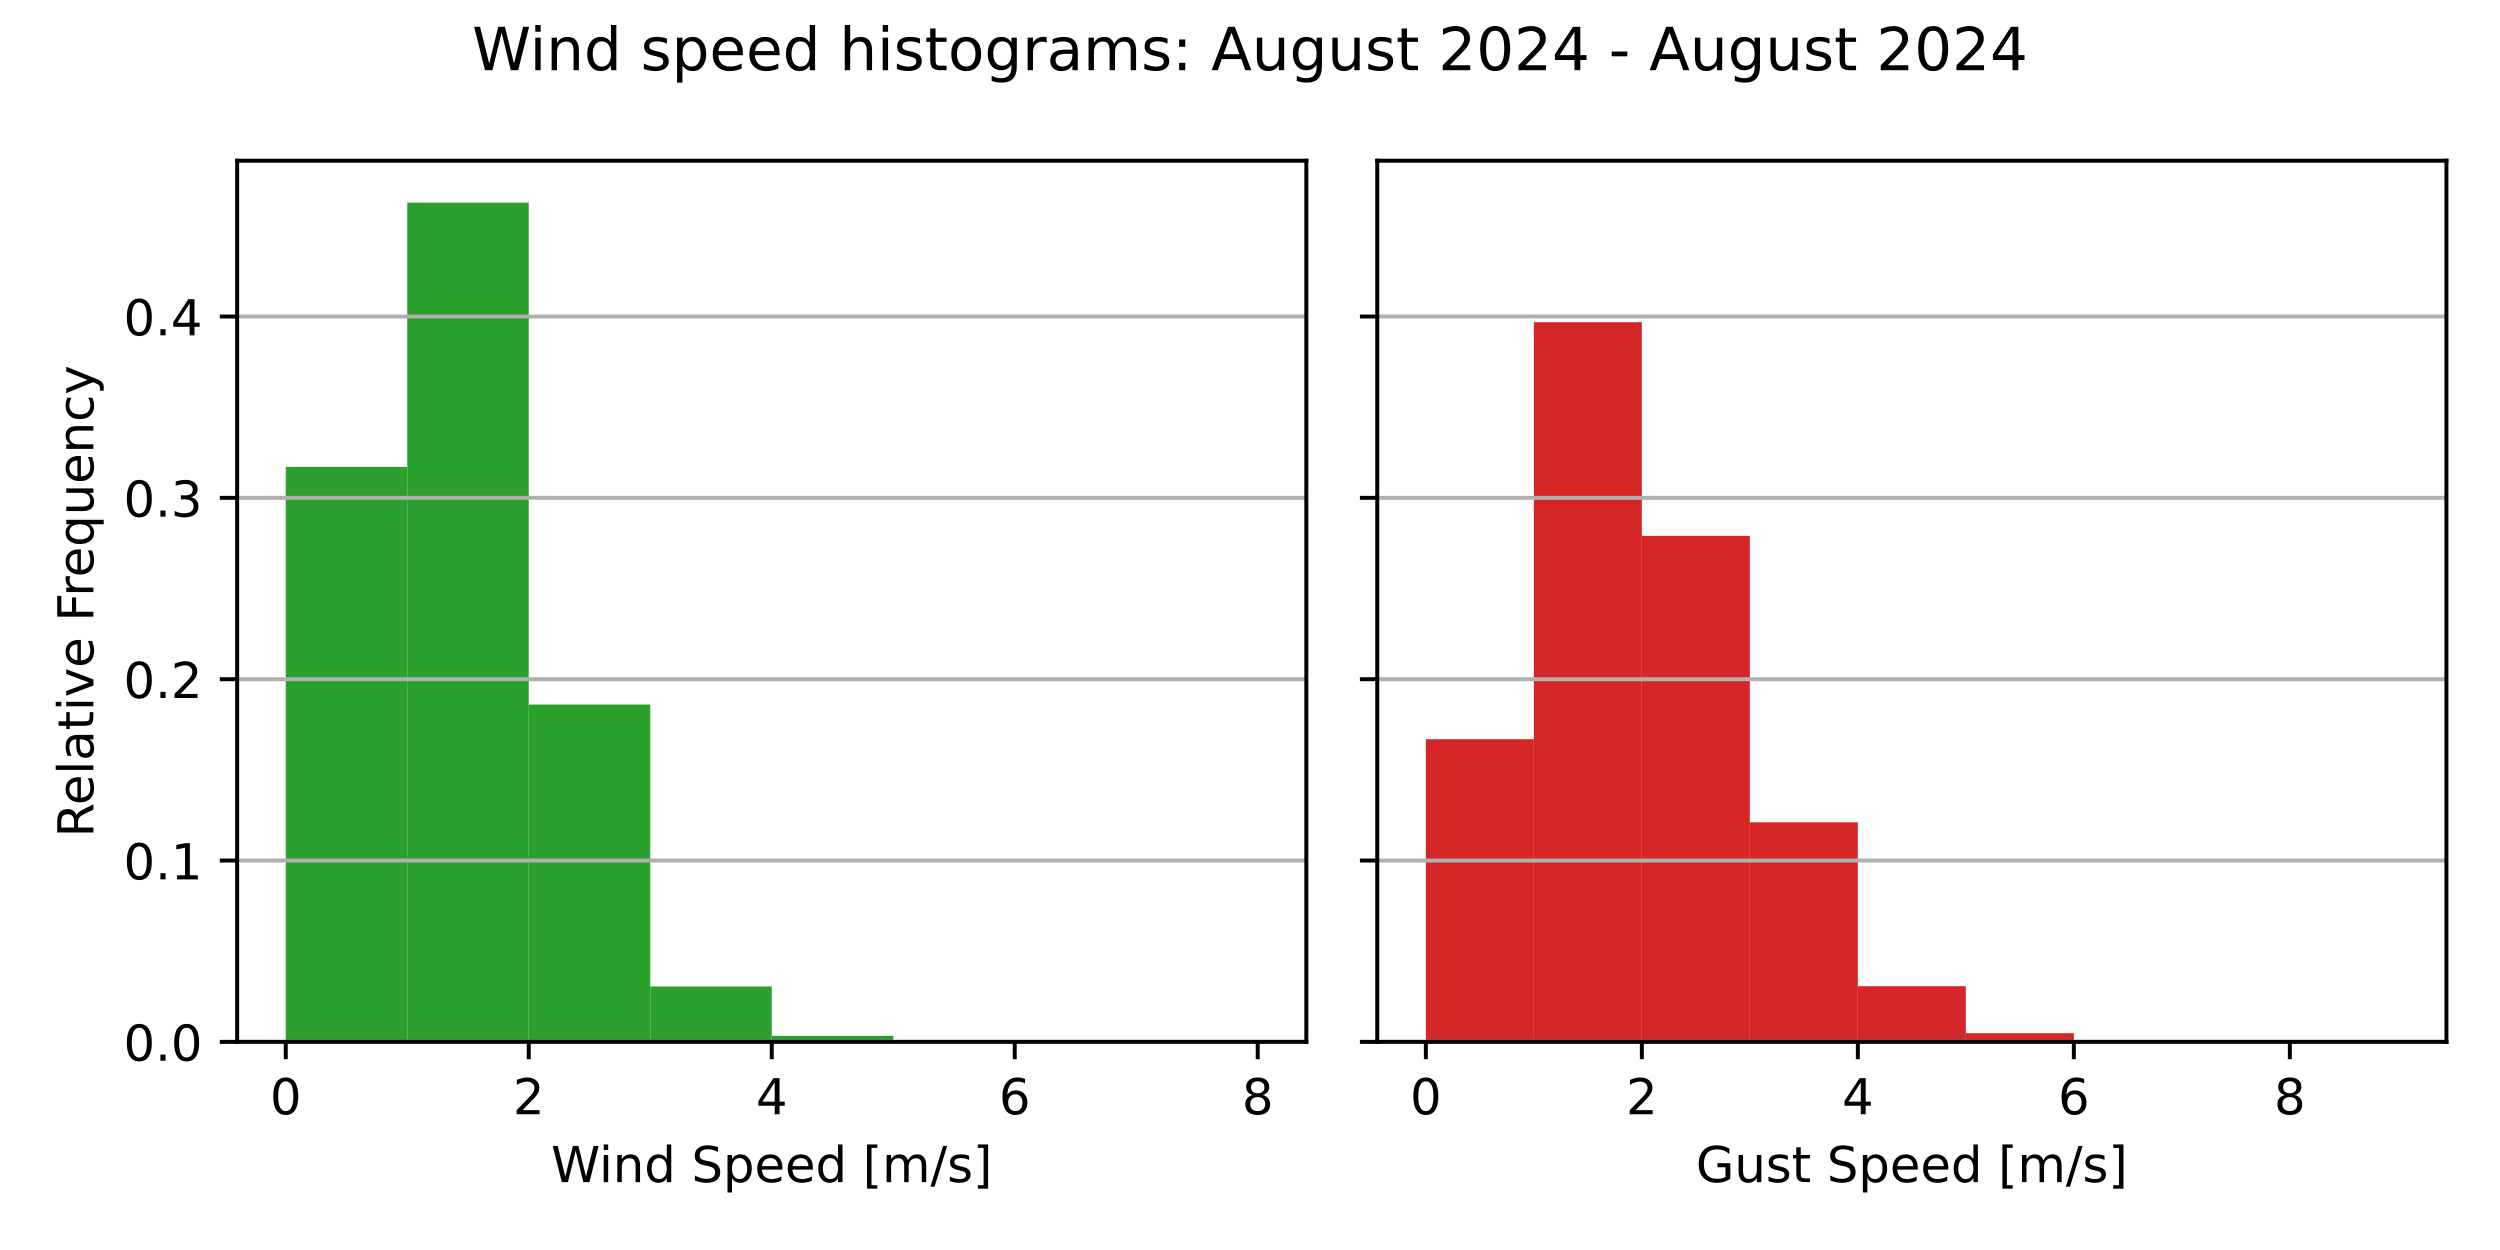
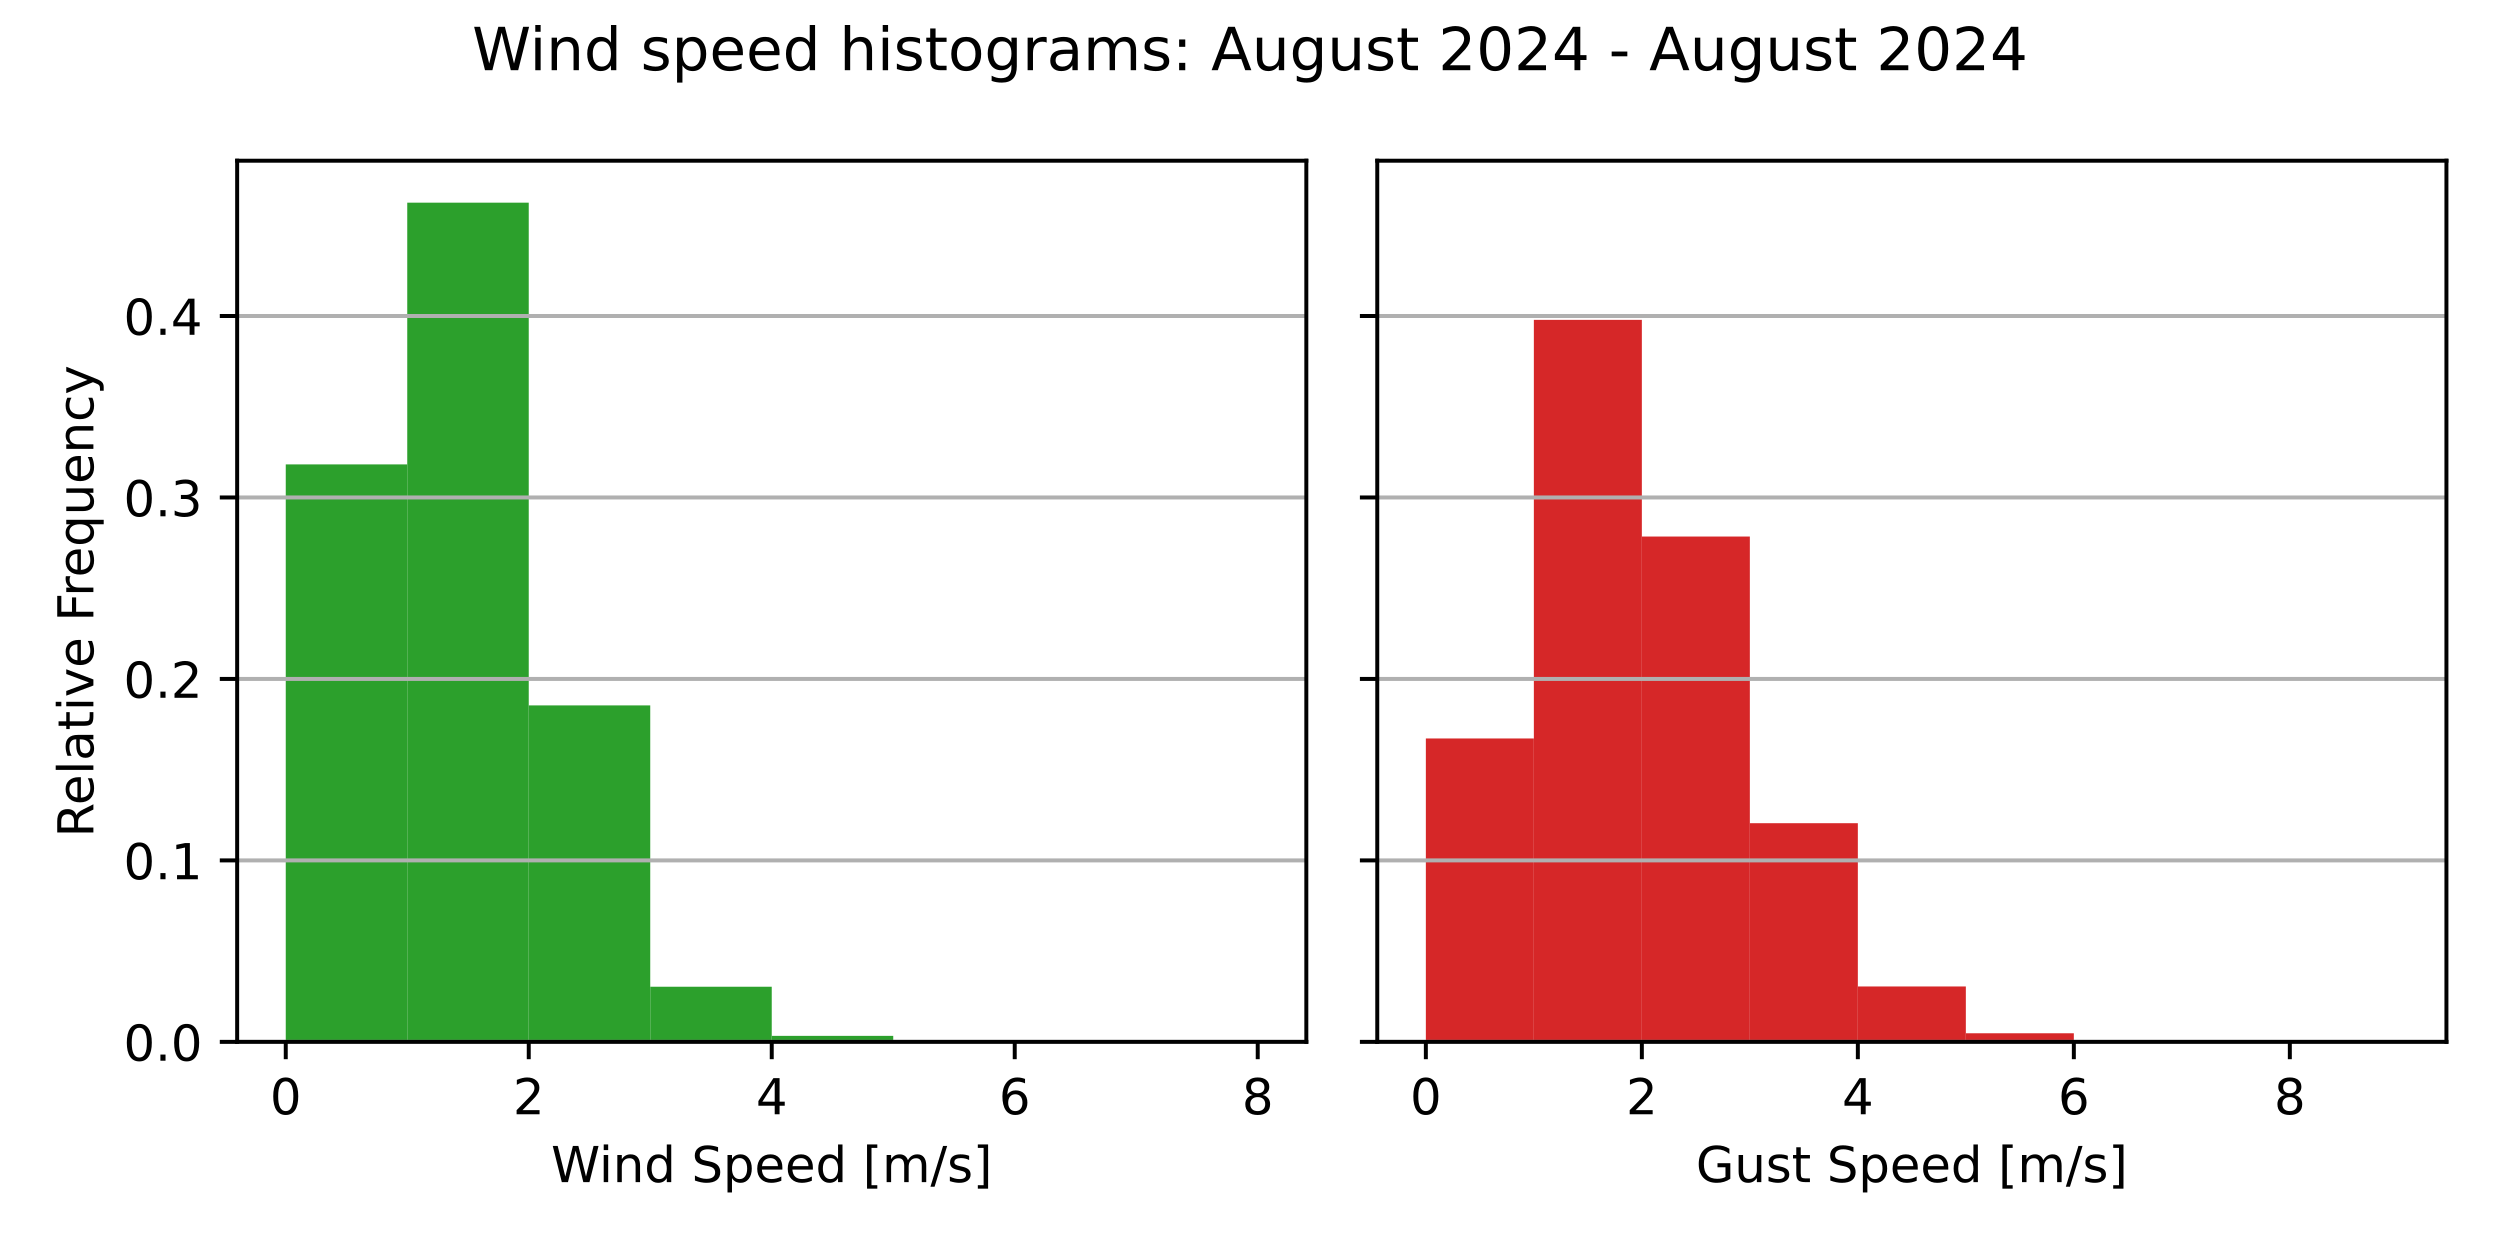
<svg xmlns="http://www.w3.org/2000/svg" xmlns:xlink="http://www.w3.org/1999/xlink" width="504pt" height="252pt" viewBox="0 0 504 252" version="1.1">
  <defs>
    <style type="text/css">*{stroke-linejoin: round; stroke-linecap: butt}</style>
  </defs>
  <g id="figure_1">
    <g id="patch_1">
      <path d="M 0 252  L 504 252  L 504 0  L 0 0  z " style="fill: #ffffff" />
    </g>
    <g id="axes_1">
      <g id="patch_2">
        <path d="M 47.81 210.04  L 263.355 210.04  L 263.355 32.4  L 47.81 32.4  z " style="fill: #ffffff" />
      </g>
      <g id="patch_3">
-         <path d="M 57.608 210.04  L 82.101 210.04  L 82.101 94.127  L 57.608 94.127  z " clip-path="url(#p2eb55f5aa9)" style="fill: #2ca02c" />
+         <path d="M 57.608 210.04  L 82.101 210.04  L 82.101 93.628  L 57.608 93.628  z " clip-path="url(#pf13620ec5a)" style="fill: #2ca02c" />
      </g>
      <g id="patch_4">
-         <path d="M 82.101 210.04  L 106.595 210.04  L 106.595 40.859  L 82.101 40.859  z " clip-path="url(#p2eb55f5aa9)" style="fill: #2ca02c" />
+         <path d="M 82.101 210.04  L 106.595 210.04  L 106.595 40.859  L 82.101 40.859  z " clip-path="url(#pf13620ec5a)" style="fill: #2ca02c" />
      </g>
      <g id="patch_5">
-         <path d="M 106.595 210.04  L 131.089 210.04  L 131.089 142.03  L 106.595 142.03  z " clip-path="url(#p2eb55f5aa9)" style="fill: #2ca02c" />
+         <path d="M 106.595 210.04  L 131.089 210.04  L 131.089 142.205  L 106.595 142.205  z " clip-path="url(#pf13620ec5a)" style="fill: #2ca02c" />
      </g>
      <g id="patch_6">
-         <path d="M 131.089 210.04  L 155.583 210.04  L 155.583 198.874  L 131.089 198.874  z " clip-path="url(#p2eb55f5aa9)" style="fill: #2ca02c" />
+         <path d="M 131.089 210.04  L 155.583 210.04  L 155.583 198.929  L 131.089 198.929  z " clip-path="url(#pf13620ec5a)" style="fill: #2ca02c" />
      </g>
      <g id="patch_7">
-         <path d="M 155.583 210.04  L 180.076 210.04  L 180.076 208.828  L 155.583 208.828  z " clip-path="url(#p2eb55f5aa9)" style="fill: #2ca02c" />
+         <path d="M 155.583 210.04  L 180.076 210.04  L 180.076 208.834  L 155.583 208.834  z " clip-path="url(#pf13620ec5a)" style="fill: #2ca02c" />
      </g>
      <g id="patch_8">
-         <path d="M 180.076 210.04  L 204.57 210.04  L 204.57 209.961  L 180.076 209.961  z " clip-path="url(#p2eb55f5aa9)" style="fill: #2ca02c" />
+         <path d="M 180.076 210.04  L 204.57 210.04  L 204.57 209.961  L 180.076 209.961  z " clip-path="url(#pf13620ec5a)" style="fill: #2ca02c" />
      </g>
      <g id="patch_9">
-         <path d="M 204.57 210.04  L 229.064 210.04  L 229.064 210.04  L 204.57 210.04  z " clip-path="url(#p2eb55f5aa9)" style="fill: #2ca02c" />
+         <path d="M 204.57 210.04  L 229.064 210.04  L 229.064 210.04  L 204.57 210.04  z " clip-path="url(#pf13620ec5a)" style="fill: #2ca02c" />
      </g>
      <g id="patch_10">
-         <path d="M 229.064 210.04  L 253.558 210.04  L 253.558 210.02  L 229.064 210.02  z " clip-path="url(#p2eb55f5aa9)" style="fill: #2ca02c" />
+         <path d="M 229.064 210.04  L 253.558 210.04  L 253.558 210.02  L 229.064 210.02  z " clip-path="url(#pf13620ec5a)" style="fill: #2ca02c" />
      </g>
      <g id="matplotlib.axis_1">
        <g id="xtick_1">
          <g id="line2d_1">
            <defs>
-               <path id="m12ddc3271b" d="M 0 0  L 0 3.5  " style="stroke: #000000; stroke-width: 0.8" />
+               <path id="mced2b1d6a1" d="M 0 0  L 0 3.5  " style="stroke: #000000; stroke-width: 0.8" />
            </defs>
            <g>
-               <use xlink:href="#m12ddc3271b" x="57.608" y="210.04" style="stroke: #000000; stroke-width: 0.8" />
+               <use xlink:href="#mced2b1d6a1" x="57.608" y="210.04" style="stroke: #000000; stroke-width: 0.8" />
            </g>
          </g>
          <g id="text_1">
            <g transform="translate(54.42625 224.6384) scale(0.1 -0.1)">
              <defs>
                <path id="DejaVuSans-30" d="M 2034 4250  Q 1547 4250 1301 3770  Q 1056 3291 1056 2328  Q 1056 1369 1301 889  Q 1547 409 2034 409  Q 2525 409 2770 889  Q 3016 1369 3016 2328  Q 3016 3291 2770 3770  Q 2525 4250 2034 4250  z M 2034 4750  Q 2819 4750 3233 4129  Q 3647 3509 3647 2328  Q 3647 1150 3233 529  Q 2819 -91 2034 -91  Q 1250 -91 836 529  Q 422 1150 422 2328  Q 422 3509 836 4129  Q 1250 4750 2034 4750  z " transform="scale(0.015625)" />
              </defs>
              <use xlink:href="#DejaVuSans-30" />
            </g>
          </g>
        </g>
        <g id="xtick_2">
          <g id="line2d_2">
            <g>
-               <use xlink:href="#m12ddc3271b" x="106.595" y="210.04" style="stroke: #000000; stroke-width: 0.8" />
+               <use xlink:href="#mced2b1d6a1" x="106.595" y="210.04" style="stroke: #000000; stroke-width: 0.8" />
            </g>
          </g>
          <g id="text_2">
            <g transform="translate(103.4137 224.6384) scale(0.1 -0.1)">
              <defs>
                <path id="DejaVuSans-32" d="M 1228 531  L 3431 531  L 3431 0  L 469 0  L 469 531  Q 828 903 1448 1529  Q 2069 2156 2228 2338  Q 2531 2678 2651 2914  Q 2772 3150 2772 3378  Q 2772 3750 2511 3984  Q 2250 4219 1831 4219  Q 1534 4219 1204 4116  Q 875 4013 500 3803  L 500 4441  Q 881 4594 1212 4672  Q 1544 4750 1819 4750  Q 2544 4750 2975 4387  Q 3406 4025 3406 3419  Q 3406 3131 3298 2873  Q 3191 2616 2906 2266  Q 2828 2175 2409 1742  Q 1991 1309 1228 531  z " transform="scale(0.015625)" />
              </defs>
              <use xlink:href="#DejaVuSans-32" />
            </g>
          </g>
        </g>
        <g id="xtick_3">
          <g id="line2d_3">
            <g>
-               <use xlink:href="#m12ddc3271b" x="155.583" y="210.04" style="stroke: #000000; stroke-width: 0.8" />
+               <use xlink:href="#mced2b1d6a1" x="155.583" y="210.04" style="stroke: #000000; stroke-width: 0.8" />
            </g>
          </g>
          <g id="text_3">
            <g transform="translate(152.4013 224.6384) scale(0.1 -0.1)">
              <defs>
                <path id="DejaVuSans-34" d="M 2419 4116  L 825 1625  L 2419 1625  L 2419 4116  z M 2253 4666  L 3047 4666  L 3047 1625  L 3713 1625  L 3713 1100  L 3047 1100  L 3047 0  L 2419 0  L 2419 1100  L 313 1100  L 313 1709  L 2253 4666  z " transform="scale(0.015625)" />
              </defs>
              <use xlink:href="#DejaVuSans-34" />
            </g>
          </g>
        </g>
        <g id="xtick_4">
          <g id="line2d_4">
            <g>
-               <use xlink:href="#m12ddc3271b" x="204.57" y="210.04" style="stroke: #000000; stroke-width: 0.8" />
+               <use xlink:href="#mced2b1d6a1" x="204.57" y="210.04" style="stroke: #000000; stroke-width: 0.8" />
            </g>
          </g>
          <g id="text_4">
            <g transform="translate(201.3887 224.6384) scale(0.1 -0.1)">
              <defs>
                <path id="DejaVuSans-36" d="M 2113 2584  Q 1688 2584 1439 2293  Q 1191 2003 1191 1497  Q 1191 994 1439 701  Q 1688 409 2113 409  Q 2538 409 2786 701  Q 3034 994 3034 1497  Q 3034 2003 2786 2293  Q 2538 2584 2113 2584  z M 3366 4563  L 3366 3988  Q 3128 4100 2886 4159  Q 2644 4219 2406 4219  Q 1781 4219 1451 3797  Q 1122 3375 1075 2522  Q 1259 2794 1537 2939  Q 1816 3084 2150 3084  Q 2853 3084 3261 2657  Q 3669 2231 3669 1497  Q 3669 778 3244 343  Q 2819 -91 2113 -91  Q 1303 -91 875 529  Q 447 1150 447 2328  Q 447 3434 972 4092  Q 1497 4750 2381 4750  Q 2619 4750 2861 4703  Q 3103 4656 3366 4563  z " transform="scale(0.015625)" />
              </defs>
              <use xlink:href="#DejaVuSans-36" />
            </g>
          </g>
        </g>
        <g id="xtick_5">
          <g id="line2d_5">
            <g>
-               <use xlink:href="#m12ddc3271b" x="253.558" y="210.04" style="stroke: #000000; stroke-width: 0.8" />
+               <use xlink:href="#mced2b1d6a1" x="253.558" y="210.04" style="stroke: #000000; stroke-width: 0.8" />
            </g>
          </g>
          <g id="text_5">
            <g transform="translate(250.3762 224.6384) scale(0.1 -0.1)">
              <defs>
                <path id="DejaVuSans-38" d="M 2034 2216  Q 1584 2216 1326 1975  Q 1069 1734 1069 1313  Q 1069 891 1326 650  Q 1584 409 2034 409  Q 2484 409 2743 651  Q 3003 894 3003 1313  Q 3003 1734 2745 1975  Q 2488 2216 2034 2216  z M 1403 2484  Q 997 2584 770 2862  Q 544 3141 544 3541  Q 544 4100 942 4425  Q 1341 4750 2034 4750  Q 2731 4750 3128 4425  Q 3525 4100 3525 3541  Q 3525 3141 3298 2862  Q 3072 2584 2669 2484  Q 3125 2378 3379 2068  Q 3634 1759 3634 1313  Q 3634 634 3220 271  Q 2806 -91 2034 -91  Q 1263 -91 848 271  Q 434 634 434 1313  Q 434 1759 690 2068  Q 947 2378 1403 2484  z M 1172 3481  Q 1172 3119 1398 2916  Q 1625 2713 2034 2713  Q 2441 2713 2670 2916  Q 2900 3119 2900 3481  Q 2900 3844 2670 4047  Q 2441 4250 2034 4250  Q 1625 4250 1398 4047  Q 1172 3844 1172 3481  z " transform="scale(0.015625)" />
              </defs>
              <use xlink:href="#DejaVuSans-38" />
            </g>
          </g>
        </g>
        <g id="text_6">
          <g transform="translate(111.1044 238.3166) scale(0.1 -0.1)">
            <defs>
              <path id="DejaVuSans-57" d="M 213 4666  L 850 4666  L 1831 722  L 2809 4666  L 3519 4666  L 4500 722  L 5478 4666  L 6119 4666  L 4947 0  L 4153 0  L 3169 4050  L 2175 0  L 1381 0  L 213 4666  z " transform="scale(0.015625)" />
              <path id="DejaVuSans-69" d="M 603 3500  L 1178 3500  L 1178 0  L 603 0  L 603 3500  z M 603 4863  L 1178 4863  L 1178 4134  L 603 4134  L 603 4863  z " transform="scale(0.015625)" />
              <path id="DejaVuSans-6e" d="M 3513 2113  L 3513 0  L 2938 0  L 2938 2094  Q 2938 2591 2744 2837  Q 2550 3084 2163 3084  Q 1697 3084 1428 2787  Q 1159 2491 1159 1978  L 1159 0  L 581 0  L 581 3500  L 1159 3500  L 1159 2956  Q 1366 3272 1645 3428  Q 1925 3584 2291 3584  Q 2894 3584 3203 3211  Q 3513 2838 3513 2113  z " transform="scale(0.015625)" />
              <path id="DejaVuSans-64" d="M 2906 2969  L 2906 4863  L 3481 4863  L 3481 0  L 2906 0  L 2906 525  Q 2725 213 2448 61  Q 2172 -91 1784 -91  Q 1150 -91 751 415  Q 353 922 353 1747  Q 353 2572 751 3078  Q 1150 3584 1784 3584  Q 2172 3584 2448 3432  Q 2725 3281 2906 2969  z M 947 1747  Q 947 1113 1208 752  Q 1469 391 1925 391  Q 2381 391 2643 752  Q 2906 1113 2906 1747  Q 2906 2381 2643 2742  Q 2381 3103 1925 3103  Q 1469 3103 1208 2742  Q 947 2381 947 1747  z " transform="scale(0.015625)" />
              <path id="DejaVuSans-20" transform="scale(0.015625)" />
              <path id="DejaVuSans-53" d="M 3425 4513  L 3425 3897  Q 3066 4069 2747 4153  Q 2428 4238 2131 4238  Q 1616 4238 1336 4038  Q 1056 3838 1056 3469  Q 1056 3159 1242 3001  Q 1428 2844 1947 2747  L 2328 2669  Q 3034 2534 3370 2195  Q 3706 1856 3706 1288  Q 3706 609 3251 259  Q 2797 -91 1919 -91  Q 1588 -91 1214 -16  Q 841 59 441 206  L 441 856  Q 825 641 1194 531  Q 1563 422 1919 422  Q 2459 422 2753 634  Q 3047 847 3047 1241  Q 3047 1584 2836 1778  Q 2625 1972 2144 2069  L 1759 2144  Q 1053 2284 737 2584  Q 422 2884 422 3419  Q 422 4038 858 4394  Q 1294 4750 2059 4750  Q 2388 4750 2728 4690  Q 3069 4631 3425 4513  z " transform="scale(0.015625)" />
              <path id="DejaVuSans-70" d="M 1159 525  L 1159 -1331  L 581 -1331  L 581 3500  L 1159 3500  L 1159 2969  Q 1341 3281 1617 3432  Q 1894 3584 2278 3584  Q 2916 3584 3314 3078  Q 3713 2572 3713 1747  Q 3713 922 3314 415  Q 2916 -91 2278 -91  Q 1894 -91 1617 61  Q 1341 213 1159 525  z M 3116 1747  Q 3116 2381 2855 2742  Q 2594 3103 2138 3103  Q 1681 3103 1420 2742  Q 1159 2381 1159 1747  Q 1159 1113 1420 752  Q 1681 391 2138 391  Q 2594 391 2855 752  Q 3116 1113 3116 1747  z " transform="scale(0.015625)" />
              <path id="DejaVuSans-65" d="M 3597 1894  L 3597 1613  L 953 1613  Q 991 1019 1311 708  Q 1631 397 2203 397  Q 2534 397 2845 478  Q 3156 559 3463 722  L 3463 178  Q 3153 47 2828 -22  Q 2503 -91 2169 -91  Q 1331 -91 842 396  Q 353 884 353 1716  Q 353 2575 817 3079  Q 1281 3584 2069 3584  Q 2775 3584 3186 3129  Q 3597 2675 3597 1894  z M 3022 2063  Q 3016 2534 2758 2815  Q 2500 3097 2075 3097  Q 1594 3097 1305 2825  Q 1016 2553 972 2059  L 3022 2063  z " transform="scale(0.015625)" />
              <path id="DejaVuSans-5b" d="M 550 4863  L 1875 4863  L 1875 4416  L 1125 4416  L 1125 -397  L 1875 -397  L 1875 -844  L 550 -844  L 550 4863  z " transform="scale(0.015625)" />
              <path id="DejaVuSans-6d" d="M 3328 2828  Q 3544 3216 3844 3400  Q 4144 3584 4550 3584  Q 5097 3584 5394 3201  Q 5691 2819 5691 2113  L 5691 0  L 5113 0  L 5113 2094  Q 5113 2597 4934 2840  Q 4756 3084 4391 3084  Q 3944 3084 3684 2787  Q 3425 2491 3425 1978  L 3425 0  L 2847 0  L 2847 2094  Q 2847 2600 2669 2842  Q 2491 3084 2119 3084  Q 1678 3084 1418 2786  Q 1159 2488 1159 1978  L 1159 0  L 581 0  L 581 3500  L 1159 3500  L 1159 2956  Q 1356 3278 1631 3431  Q 1906 3584 2284 3584  Q 2666 3584 2933 3390  Q 3200 3197 3328 2828  z " transform="scale(0.015625)" />
              <path id="DejaVuSans-2f" d="M 1625 4666  L 2156 4666  L 531 -594  L 0 -594  L 1625 4666  z " transform="scale(0.015625)" />
              <path id="DejaVuSans-73" d="M 2834 3397  L 2834 2853  Q 2591 2978 2328 3040  Q 2066 3103 1784 3103  Q 1356 3103 1142 2972  Q 928 2841 928 2578  Q 928 2378 1081 2264  Q 1234 2150 1697 2047  L 1894 2003  Q 2506 1872 2764 1633  Q 3022 1394 3022 966  Q 3022 478 2636 193  Q 2250 -91 1575 -91  Q 1294 -91 989 -36  Q 684 19 347 128  L 347 722  Q 666 556 975 473  Q 1284 391 1588 391  Q 1994 391 2212 530  Q 2431 669 2431 922  Q 2431 1156 2273 1281  Q 2116 1406 1581 1522  L 1381 1569  Q 847 1681 609 1914  Q 372 2147 372 2553  Q 372 3047 722 3315  Q 1072 3584 1716 3584  Q 2034 3584 2315 3537  Q 2597 3491 2834 3397  z " transform="scale(0.015625)" />
              <path id="DejaVuSans-5d" d="M 1947 4863  L 1947 -844  L 622 -844  L 622 -397  L 1369 -397  L 1369 4416  L 622 4416  L 622 4863  L 1947 4863  z " transform="scale(0.015625)" />
            </defs>
            <use xlink:href="#DejaVuSans-57" />
            <use xlink:href="#DejaVuSans-69" x="96.627" />
            <use xlink:href="#DejaVuSans-6e" x="124.41" />
            <use xlink:href="#DejaVuSans-64" x="187.789" />
            <use xlink:href="#DejaVuSans-20" x="251.266" />
            <use xlink:href="#DejaVuSans-53" x="283.053" />
            <use xlink:href="#DejaVuSans-70" x="346.529" />
            <use xlink:href="#DejaVuSans-65" x="410.006" />
            <use xlink:href="#DejaVuSans-65" x="471.529" />
            <use xlink:href="#DejaVuSans-64" x="533.053" />
            <use xlink:href="#DejaVuSans-20" x="596.529" />
            <use xlink:href="#DejaVuSans-5b" x="628.316" />
            <use xlink:href="#DejaVuSans-6d" x="667.33" />
            <use xlink:href="#DejaVuSans-2f" x="764.742" />
            <use xlink:href="#DejaVuSans-73" x="798.434" />
            <use xlink:href="#DejaVuSans-5d" x="850.533" />
          </g>
        </g>
      </g>
      <g id="matplotlib.axis_2">
        <g id="ytick_1">
          <g id="line2d_6">
-             <path d="M 47.81 210.04  L 263.355 210.04  " clip-path="url(#p2eb55f5aa9)" style="fill: none; stroke: #b0b0b0; stroke-width: 0.8; stroke-linecap: square" />
+             <path d="M 47.81 210.04  L 263.355 210.04  " clip-path="url(#pf13620ec5a)" style="fill: none; stroke: #b0b0b0; stroke-width: 0.8; stroke-linecap: square" />
          </g>
          <g id="line2d_7">
            <defs>
-               <path id="m1f20af9c84" d="M 0 0  L -3.5 0  " style="stroke: #000000; stroke-width: 0.8" />
+               <path id="mf7ec476956" d="M 0 0  L -3.5 0  " style="stroke: #000000; stroke-width: 0.8" />
            </defs>
            <g>
-               <use xlink:href="#m1f20af9c84" x="47.81" y="210.04" style="stroke: #000000; stroke-width: 0.8" />
+               <use xlink:href="#mf7ec476956" x="47.81" y="210.04" style="stroke: #000000; stroke-width: 0.8" />
            </g>
          </g>
          <g id="text_7">
            <g transform="translate(24.90687 213.8392) scale(0.1 -0.1)">
              <defs>
                <path id="DejaVuSans-2e" d="M 684 794  L 1344 794  L 1344 0  L 684 0  L 684 794  z " transform="scale(0.015625)" />
              </defs>
              <use xlink:href="#DejaVuSans-30" />
              <use xlink:href="#DejaVuSans-2e" x="63.623" />
              <use xlink:href="#DejaVuSans-30" x="95.41" />
            </g>
          </g>
        </g>
        <g id="ytick_2">
          <g id="line2d_8">
-             <path d="M 47.81 173.482  L 263.355 173.482  " clip-path="url(#p2eb55f5aa9)" style="fill: none; stroke: #b0b0b0; stroke-width: 0.8; stroke-linecap: square" />
+             <path d="M 47.81 173.456  L 263.355 173.456  " clip-path="url(#pf13620ec5a)" style="fill: none; stroke: #b0b0b0; stroke-width: 0.8; stroke-linecap: square" />
          </g>
          <g id="line2d_9">
            <g>
-               <use xlink:href="#m1f20af9c84" x="47.81" y="173.482" style="stroke: #000000; stroke-width: 0.8" />
+               <use xlink:href="#mf7ec476956" x="47.81" y="173.456" style="stroke: #000000; stroke-width: 0.8" />
            </g>
          </g>
          <g id="text_8">
-             <g transform="translate(24.90687 177.281) scale(0.1 -0.1)">
+             <g transform="translate(24.90687 177.2549) scale(0.1 -0.1)">
              <defs>
                <path id="DejaVuSans-31" d="M 794 531  L 1825 531  L 1825 4091  L 703 3866  L 703 4441  L 1819 4666  L 2450 4666  L 2450 531  L 3481 531  L 3481 0  L 794 0  L 794 531  z " transform="scale(0.015625)" />
              </defs>
              <use xlink:href="#DejaVuSans-30" />
              <use xlink:href="#DejaVuSans-2e" x="63.623" />
              <use xlink:href="#DejaVuSans-31" x="95.41" />
            </g>
          </g>
        </g>
        <g id="ytick_3">
          <g id="line2d_10">
-             <path d="M 47.81 136.924  L 263.355 136.924  " clip-path="url(#p2eb55f5aa9)" style="fill: none; stroke: #b0b0b0; stroke-width: 0.8; stroke-linecap: square" />
+             <path d="M 47.81 136.871  L 263.355 136.871  " clip-path="url(#pf13620ec5a)" style="fill: none; stroke: #b0b0b0; stroke-width: 0.8; stroke-linecap: square" />
          </g>
          <g id="line2d_11">
            <g>
-               <use xlink:href="#m1f20af9c84" x="47.81" y="136.924" style="stroke: #000000; stroke-width: 0.8" />
+               <use xlink:href="#mf7ec476956" x="47.81" y="136.871" style="stroke: #000000; stroke-width: 0.8" />
            </g>
          </g>
          <g id="text_9">
-             <g transform="translate(24.90687 140.7228) scale(0.1 -0.1)">
+             <g transform="translate(24.90687 140.6705) scale(0.1 -0.1)">
              <use xlink:href="#DejaVuSans-30" />
              <use xlink:href="#DejaVuSans-2e" x="63.623" />
              <use xlink:href="#DejaVuSans-32" x="95.41" />
            </g>
          </g>
        </g>
        <g id="ytick_4">
          <g id="line2d_12">
-             <path d="M 47.81 100.365  L 263.355 100.365  " clip-path="url(#p2eb55f5aa9)" style="fill: none; stroke: #b0b0b0; stroke-width: 0.8; stroke-linecap: square" />
+             <path d="M 47.81 100.287  L 263.355 100.287  " clip-path="url(#pf13620ec5a)" style="fill: none; stroke: #b0b0b0; stroke-width: 0.8; stroke-linecap: square" />
          </g>
          <g id="line2d_13">
            <g>
-               <use xlink:href="#m1f20af9c84" x="47.81" y="100.365" style="stroke: #000000; stroke-width: 0.8" />
+               <use xlink:href="#mf7ec476956" x="47.81" y="100.287" style="stroke: #000000; stroke-width: 0.8" />
            </g>
          </g>
          <g id="text_10">
-             <g transform="translate(24.90687 104.1647) scale(0.1 -0.1)">
+             <g transform="translate(24.90687 104.0861) scale(0.1 -0.1)">
              <defs>
                <path id="DejaVuSans-33" d="M 2597 2516  Q 3050 2419 3304 2112  Q 3559 1806 3559 1356  Q 3559 666 3084 287  Q 2609 -91 1734 -91  Q 1441 -91 1130 -33  Q 819 25 488 141  L 488 750  Q 750 597 1062 519  Q 1375 441 1716 441  Q 2309 441 2620 675  Q 2931 909 2931 1356  Q 2931 1769 2642 2001  Q 2353 2234 1838 2234  L 1294 2234  L 1294 2753  L 1863 2753  Q 2328 2753 2575 2939  Q 2822 3125 2822 3475  Q 2822 3834 2567 4026  Q 2313 4219 1838 4219  Q 1578 4219 1281 4162  Q 984 4106 628 3988  L 628 4550  Q 988 4650 1302 4700  Q 1616 4750 1894 4750  Q 2613 4750 3031 4423  Q 3450 4097 3450 3541  Q 3450 3153 3228 2886  Q 3006 2619 2597 2516  z " transform="scale(0.015625)" />
              </defs>
              <use xlink:href="#DejaVuSans-30" />
              <use xlink:href="#DejaVuSans-2e" x="63.623" />
              <use xlink:href="#DejaVuSans-33" x="95.41" />
            </g>
          </g>
        </g>
        <g id="ytick_5">
          <g id="line2d_14">
-             <path d="M 47.81 63.807  L 263.355 63.807  " clip-path="url(#p2eb55f5aa9)" style="fill: none; stroke: #b0b0b0; stroke-width: 0.8; stroke-linecap: square" />
+             <path d="M 47.81 63.703  L 263.355 63.703  " clip-path="url(#pf13620ec5a)" style="fill: none; stroke: #b0b0b0; stroke-width: 0.8; stroke-linecap: square" />
          </g>
          <g id="line2d_15">
            <g>
-               <use xlink:href="#m1f20af9c84" x="47.81" y="63.807" style="stroke: #000000; stroke-width: 0.8" />
+               <use xlink:href="#mf7ec476956" x="47.81" y="63.703" style="stroke: #000000; stroke-width: 0.8" />
            </g>
          </g>
          <g id="text_11">
-             <g transform="translate(24.90687 67.60648) scale(0.1 -0.1)">
+             <g transform="translate(24.90687 67.50175) scale(0.1 -0.1)">
              <use xlink:href="#DejaVuSans-30" />
              <use xlink:href="#DejaVuSans-2e" x="63.623" />
              <use xlink:href="#DejaVuSans-34" x="95.41" />
            </g>
          </g>
        </g>
        <g id="text_12">
          <g transform="translate(18.82719 168.8028) rotate(-90) scale(0.1 -0.1)">
            <defs>
              <path id="DejaVuSans-52" d="M 2841 2188  Q 3044 2119 3236 1894  Q 3428 1669 3622 1275  L 4263 0  L 3584 0  L 2988 1197  Q 2756 1666 2539 1819  Q 2322 1972 1947 1972  L 1259 1972  L 1259 0  L 628 0  L 628 4666  L 2053 4666  Q 2853 4666 3247 4331  Q 3641 3997 3641 3322  Q 3641 2881 3436 2590  Q 3231 2300 2841 2188  z M 1259 4147  L 1259 2491  L 2053 2491  Q 2509 2491 2742 2702  Q 2975 2913 2975 3322  Q 2975 3731 2742 3939  Q 2509 4147 2053 4147  L 1259 4147  z " transform="scale(0.015625)" />
              <path id="DejaVuSans-6c" d="M 603 4863  L 1178 4863  L 1178 0  L 603 0  L 603 4863  z " transform="scale(0.015625)" />
              <path id="DejaVuSans-61" d="M 2194 1759  Q 1497 1759 1228 1600  Q 959 1441 959 1056  Q 959 750 1161 570  Q 1363 391 1709 391  Q 2188 391 2477 730  Q 2766 1069 2766 1631  L 2766 1759  L 2194 1759  z M 3341 1997  L 3341 0  L 2766 0  L 2766 531  Q 2569 213 2275 61  Q 1981 -91 1556 -91  Q 1019 -91 701 211  Q 384 513 384 1019  Q 384 1609 779 1909  Q 1175 2209 1959 2209  L 2766 2209  L 2766 2266  Q 2766 2663 2505 2880  Q 2244 3097 1772 3097  Q 1472 3097 1187 3025  Q 903 2953 641 2809  L 641 3341  Q 956 3463 1253 3523  Q 1550 3584 1831 3584  Q 2591 3584 2966 3190  Q 3341 2797 3341 1997  z " transform="scale(0.015625)" />
              <path id="DejaVuSans-74" d="M 1172 4494  L 1172 3500  L 2356 3500  L 2356 3053  L 1172 3053  L 1172 1153  Q 1172 725 1289 603  Q 1406 481 1766 481  L 2356 481  L 2356 0  L 1766 0  Q 1100 0 847 248  Q 594 497 594 1153  L 594 3053  L 172 3053  L 172 3500  L 594 3500  L 594 4494  L 1172 4494  z " transform="scale(0.015625)" />
              <path id="DejaVuSans-76" d="M 191 3500  L 800 3500  L 1894 563  L 2988 3500  L 3597 3500  L 2284 0  L 1503 0  L 191 3500  z " transform="scale(0.015625)" />
              <path id="DejaVuSans-46" d="M 628 4666  L 3309 4666  L 3309 4134  L 1259 4134  L 1259 2759  L 3109 2759  L 3109 2228  L 1259 2228  L 1259 0  L 628 0  L 628 4666  z " transform="scale(0.015625)" />
              <path id="DejaVuSans-72" d="M 2631 2963  Q 2534 3019 2420 3045  Q 2306 3072 2169 3072  Q 1681 3072 1420 2755  Q 1159 2438 1159 1844  L 1159 0  L 581 0  L 581 3500  L 1159 3500  L 1159 2956  Q 1341 3275 1631 3429  Q 1922 3584 2338 3584  Q 2397 3584 2469 3576  Q 2541 3569 2628 3553  L 2631 2963  z " transform="scale(0.015625)" />
              <path id="DejaVuSans-71" d="M 947 1747  Q 947 1113 1208 752  Q 1469 391 1925 391  Q 2381 391 2643 752  Q 2906 1113 2906 1747  Q 2906 2381 2643 2742  Q 2381 3103 1925 3103  Q 1469 3103 1208 2742  Q 947 2381 947 1747  z M 2906 525  Q 2725 213 2448 61  Q 2172 -91 1784 -91  Q 1150 -91 751 415  Q 353 922 353 1747  Q 353 2572 751 3078  Q 1150 3584 1784 3584  Q 2172 3584 2448 3432  Q 2725 3281 2906 2969  L 2906 3500  L 3481 3500  L 3481 -1331  L 2906 -1331  L 2906 525  z " transform="scale(0.015625)" />
              <path id="DejaVuSans-75" d="M 544 1381  L 544 3500  L 1119 3500  L 1119 1403  Q 1119 906 1312 657  Q 1506 409 1894 409  Q 2359 409 2629 706  Q 2900 1003 2900 1516  L 2900 3500  L 3475 3500  L 3475 0  L 2900 0  L 2900 538  Q 2691 219 2414 64  Q 2138 -91 1772 -91  Q 1169 -91 856 284  Q 544 659 544 1381  z M 1991 3584  L 1991 3584  z " transform="scale(0.015625)" />
              <path id="DejaVuSans-63" d="M 3122 3366  L 3122 2828  Q 2878 2963 2633 3030  Q 2388 3097 2138 3097  Q 1578 3097 1268 2742  Q 959 2388 959 1747  Q 959 1106 1268 751  Q 1578 397 2138 397  Q 2388 397 2633 464  Q 2878 531 3122 666  L 3122 134  Q 2881 22 2623 -34  Q 2366 -91 2075 -91  Q 1284 -91 818 406  Q 353 903 353 1747  Q 353 2603 823 3093  Q 1294 3584 2113 3584  Q 2378 3584 2631 3529  Q 2884 3475 3122 3366  z " transform="scale(0.015625)" />
              <path id="DejaVuSans-79" d="M 2059 -325  Q 1816 -950 1584 -1140  Q 1353 -1331 966 -1331  L 506 -1331  L 506 -850  L 844 -850  Q 1081 -850 1212 -737  Q 1344 -625 1503 -206  L 1606 56  L 191 3500  L 800 3500  L 1894 763  L 2988 3500  L 3597 3500  L 2059 -325  z " transform="scale(0.015625)" />
            </defs>
            <use xlink:href="#DejaVuSans-52" />
            <use xlink:href="#DejaVuSans-65" x="64.982" />
            <use xlink:href="#DejaVuSans-6c" x="126.506" />
            <use xlink:href="#DejaVuSans-61" x="154.289" />
            <use xlink:href="#DejaVuSans-74" x="215.568" />
            <use xlink:href="#DejaVuSans-69" x="254.777" />
            <use xlink:href="#DejaVuSans-76" x="282.561" />
            <use xlink:href="#DejaVuSans-65" x="341.74" />
            <use xlink:href="#DejaVuSans-20" x="403.264" />
            <use xlink:href="#DejaVuSans-46" x="435.051" />
            <use xlink:href="#DejaVuSans-72" x="485.32" />
            <use xlink:href="#DejaVuSans-65" x="524.184" />
            <use xlink:href="#DejaVuSans-71" x="585.707" />
            <use xlink:href="#DejaVuSans-75" x="649.184" />
            <use xlink:href="#DejaVuSans-65" x="712.562" />
            <use xlink:href="#DejaVuSans-6e" x="774.086" />
            <use xlink:href="#DejaVuSans-63" x="837.465" />
            <use xlink:href="#DejaVuSans-79" x="892.445" />
          </g>
        </g>
      </g>
      <g id="patch_11">
        <path d="M 47.81 210.04  L 47.81 32.4  " style="fill: none; stroke: #000000; stroke-width: 0.8; stroke-linejoin: miter; stroke-linecap: square" />
      </g>
      <g id="patch_12">
        <path d="M 263.355 210.04  L 263.355 32.4  " style="fill: none; stroke: #000000; stroke-width: 0.8; stroke-linejoin: miter; stroke-linecap: square" />
      </g>
      <g id="patch_13">
        <path d="M 47.81 210.04  L 263.355 210.04  " style="fill: none; stroke: #000000; stroke-width: 0.8; stroke-linejoin: miter; stroke-linecap: square" />
      </g>
      <g id="patch_14">
        <path d="M 47.81 32.4  L 263.355 32.4  " style="fill: none; stroke: #000000; stroke-width: 0.8; stroke-linejoin: miter; stroke-linecap: square" />
      </g>
    </g>
    <g id="axes_2">
      <g id="patch_15">
        <path d="M 277.655 210.04  L 493.2 210.04  L 493.2 32.4  L 277.655 32.4  z " style="fill: #ffffff" />
      </g>
      <g id="patch_16">
-         <path d="M 287.452 210.04  L 309.225 210.04  L 309.225 149.024  L 287.452 149.024  z " clip-path="url(#pde885647b5)" style="fill: #d62728" />
+         <path d="M 287.452 210.04  L 309.225 210.04  L 309.225 148.868  L 287.452 148.868  z " clip-path="url(#pb7514e9236)" style="fill: #d62728" />
      </g>
      <g id="patch_17">
-         <path d="M 309.225 210.04  L 330.997 210.04  L 330.997 64.96  L 309.225 64.96  z " clip-path="url(#pde885647b5)" style="fill: #d62728" />
+         <path d="M 309.225 210.04  L 330.997 210.04  L 330.997 64.485  L 309.225 64.485  z " clip-path="url(#pb7514e9236)" style="fill: #d62728" />
      </g>
      <g id="patch_18">
-         <path d="M 330.997 210.04  L 352.769 210.04  L 352.769 108.035  L 330.997 108.035  z " clip-path="url(#pde885647b5)" style="fill: #d62728" />
+         <path d="M 330.997 210.04  L 352.769 210.04  L 352.769 108.16  L 330.997 108.16  z " clip-path="url(#pb7514e9236)" style="fill: #d62728" />
      </g>
      <g id="patch_19">
-         <path d="M 352.769 210.04  L 374.541 210.04  L 374.541 165.773  L 352.769 165.773  z " clip-path="url(#pde885647b5)" style="fill: #d62728" />
+         <path d="M 352.769 210.04  L 374.541 210.04  L 374.541 165.951  L 352.769 165.951  z " clip-path="url(#pb7514e9236)" style="fill: #d62728" />
      </g>
      <g id="patch_20">
-         <path d="M 374.541 210.04  L 396.314 210.04  L 396.314 198.814  L 374.541 198.814  z " clip-path="url(#pde885647b5)" style="fill: #d62728" />
+         <path d="M 374.541 210.04  L 396.314 210.04  L 396.314 198.869  L 374.541 198.869  z " clip-path="url(#pb7514e9236)" style="fill: #d62728" />
      </g>
      <g id="patch_21">
-         <path d="M 396.314 210.04  L 418.086 210.04  L 418.086 208.292  L 396.314 208.292  z " clip-path="url(#pde885647b5)" style="fill: #d62728" />
+         <path d="M 396.314 210.04  L 418.086 210.04  L 418.086 208.3  L 396.314 208.3  z " clip-path="url(#pb7514e9236)" style="fill: #d62728" />
      </g>
      <g id="patch_22">
-         <path d="M 418.086 210.04  L 439.858 210.04  L 439.858 209.941  L 418.086 209.941  z " clip-path="url(#pde885647b5)" style="fill: #d62728" />
+         <path d="M 418.086 210.04  L 439.858 210.04  L 439.858 209.941  L 418.086 209.941  z " clip-path="url(#pb7514e9236)" style="fill: #d62728" />
      </g>
      <g id="patch_23">
-         <path d="M 439.858 210.04  L 461.63 210.04  L 461.63 209.941  L 439.858 209.941  z " clip-path="url(#pde885647b5)" style="fill: #d62728" />
+         <path d="M 439.858 210.04  L 461.63 210.04  L 461.63 209.941  L 439.858 209.941  z " clip-path="url(#pb7514e9236)" style="fill: #d62728" />
      </g>
      <g id="patch_24">
-         <path d="M 461.63 210.04  L 483.402 210.04  L 483.402 210  L 461.63 210  z " clip-path="url(#pde885647b5)" style="fill: #d62728" />
+         <path d="M 461.63 210.04  L 483.402 210.04  L 483.402 210  L 461.63 210  z " clip-path="url(#pb7514e9236)" style="fill: #d62728" />
      </g>
      <g id="matplotlib.axis_3">
        <g id="xtick_6">
          <g id="line2d_16">
            <g>
-               <use xlink:href="#m12ddc3271b" x="287.452" y="210.04" style="stroke: #000000; stroke-width: 0.8" />
+               <use xlink:href="#mced2b1d6a1" x="287.452" y="210.04" style="stroke: #000000; stroke-width: 0.8" />
            </g>
          </g>
          <g id="text_13">
            <g transform="translate(284.2713 224.6384) scale(0.1 -0.1)">
              <use xlink:href="#DejaVuSans-30" />
            </g>
          </g>
        </g>
        <g id="xtick_7">
          <g id="line2d_17">
            <g>
-               <use xlink:href="#m12ddc3271b" x="330.997" y="210.04" style="stroke: #000000; stroke-width: 0.8" />
+               <use xlink:href="#mced2b1d6a1" x="330.997" y="210.04" style="stroke: #000000; stroke-width: 0.8" />
            </g>
          </g>
          <g id="text_14">
            <g transform="translate(327.8157 224.6384) scale(0.1 -0.1)">
              <use xlink:href="#DejaVuSans-32" />
            </g>
          </g>
        </g>
        <g id="xtick_8">
          <g id="line2d_18">
            <g>
-               <use xlink:href="#m12ddc3271b" x="374.541" y="210.04" style="stroke: #000000; stroke-width: 0.8" />
+               <use xlink:href="#mced2b1d6a1" x="374.541" y="210.04" style="stroke: #000000; stroke-width: 0.8" />
            </g>
          </g>
          <g id="text_15">
            <g transform="translate(371.3601 224.6384) scale(0.1 -0.1)">
              <use xlink:href="#DejaVuSans-34" />
            </g>
          </g>
        </g>
        <g id="xtick_9">
          <g id="line2d_19">
            <g>
-               <use xlink:href="#m12ddc3271b" x="418.086" y="210.04" style="stroke: #000000; stroke-width: 0.8" />
+               <use xlink:href="#mced2b1d6a1" x="418.086" y="210.04" style="stroke: #000000; stroke-width: 0.8" />
            </g>
          </g>
          <g id="text_16">
            <g transform="translate(414.9046 224.6384) scale(0.1 -0.1)">
              <use xlink:href="#DejaVuSans-36" />
            </g>
          </g>
        </g>
        <g id="xtick_10">
          <g id="line2d_20">
            <g>
-               <use xlink:href="#m12ddc3271b" x="461.63" y="210.04" style="stroke: #000000; stroke-width: 0.8" />
+               <use xlink:href="#mced2b1d6a1" x="461.63" y="210.04" style="stroke: #000000; stroke-width: 0.8" />
            </g>
          </g>
          <g id="text_17">
            <g transform="translate(458.449 224.6384) scale(0.1 -0.1)">
              <use xlink:href="#DejaVuSans-38" />
            </g>
          </g>
        </g>
        <g id="text_18">
          <g transform="translate(341.9048 238.3166) scale(0.1 -0.1)">
            <defs>
              <path id="DejaVuSans-47" d="M 3809 666  L 3809 1919  L 2778 1919  L 2778 2438  L 4434 2438  L 4434 434  Q 4069 175 3628 42  Q 3188 -91 2688 -91  Q 1594 -91 976 548  Q 359 1188 359 2328  Q 359 3472 976 4111  Q 1594 4750 2688 4750  Q 3144 4750 3555 4637  Q 3966 4525 4313 4306  L 4313 3634  Q 3963 3931 3569 4081  Q 3175 4231 2741 4231  Q 1884 4231 1454 3753  Q 1025 3275 1025 2328  Q 1025 1384 1454 906  Q 1884 428 2741 428  Q 3075 428 3337 486  Q 3600 544 3809 666  z " transform="scale(0.015625)" />
            </defs>
            <use xlink:href="#DejaVuSans-47" />
            <use xlink:href="#DejaVuSans-75" x="77.49" />
            <use xlink:href="#DejaVuSans-73" x="140.869" />
            <use xlink:href="#DejaVuSans-74" x="192.969" />
            <use xlink:href="#DejaVuSans-20" x="232.178" />
            <use xlink:href="#DejaVuSans-53" x="263.965" />
            <use xlink:href="#DejaVuSans-70" x="327.441" />
            <use xlink:href="#DejaVuSans-65" x="390.918" />
            <use xlink:href="#DejaVuSans-65" x="452.441" />
            <use xlink:href="#DejaVuSans-64" x="513.965" />
            <use xlink:href="#DejaVuSans-20" x="577.441" />
            <use xlink:href="#DejaVuSans-5b" x="609.229" />
            <use xlink:href="#DejaVuSans-6d" x="648.242" />
            <use xlink:href="#DejaVuSans-2f" x="745.654" />
            <use xlink:href="#DejaVuSans-73" x="779.346" />
            <use xlink:href="#DejaVuSans-5d" x="831.445" />
          </g>
        </g>
      </g>
      <g id="matplotlib.axis_4">
        <g id="ytick_6">
          <g id="line2d_21">
-             <path d="M 277.655 210.04  L 493.2 210.04  " clip-path="url(#pde885647b5)" style="fill: none; stroke: #b0b0b0; stroke-width: 0.8; stroke-linecap: square" />
+             <path d="M 277.655 210.04  L 493.2 210.04  " clip-path="url(#pb7514e9236)" style="fill: none; stroke: #b0b0b0; stroke-width: 0.8; stroke-linecap: square" />
          </g>
          <g id="line2d_22">
            <g>
-               <use xlink:href="#m1f20af9c84" x="277.655" y="210.04" style="stroke: #000000; stroke-width: 0.8" />
+               <use xlink:href="#mf7ec476956" x="277.655" y="210.04" style="stroke: #000000; stroke-width: 0.8" />
            </g>
          </g>
        </g>
        <g id="ytick_7">
          <g id="line2d_23">
-             <path d="M 277.655 173.482  L 493.2 173.482  " clip-path="url(#pde885647b5)" style="fill: none; stroke: #b0b0b0; stroke-width: 0.8; stroke-linecap: square" />
+             <path d="M 277.655 173.456  L 493.2 173.456  " clip-path="url(#pb7514e9236)" style="fill: none; stroke: #b0b0b0; stroke-width: 0.8; stroke-linecap: square" />
          </g>
          <g id="line2d_24">
            <g>
-               <use xlink:href="#m1f20af9c84" x="277.655" y="173.482" style="stroke: #000000; stroke-width: 0.8" />
+               <use xlink:href="#mf7ec476956" x="277.655" y="173.456" style="stroke: #000000; stroke-width: 0.8" />
            </g>
          </g>
        </g>
        <g id="ytick_8">
          <g id="line2d_25">
-             <path d="M 277.655 136.924  L 493.2 136.924  " clip-path="url(#pde885647b5)" style="fill: none; stroke: #b0b0b0; stroke-width: 0.8; stroke-linecap: square" />
+             <path d="M 277.655 136.871  L 493.2 136.871  " clip-path="url(#pb7514e9236)" style="fill: none; stroke: #b0b0b0; stroke-width: 0.8; stroke-linecap: square" />
          </g>
          <g id="line2d_26">
            <g>
-               <use xlink:href="#m1f20af9c84" x="277.655" y="136.924" style="stroke: #000000; stroke-width: 0.8" />
+               <use xlink:href="#mf7ec476956" x="277.655" y="136.871" style="stroke: #000000; stroke-width: 0.8" />
            </g>
          </g>
        </g>
        <g id="ytick_9">
          <g id="line2d_27">
-             <path d="M 277.655 100.365  L 493.2 100.365  " clip-path="url(#pde885647b5)" style="fill: none; stroke: #b0b0b0; stroke-width: 0.8; stroke-linecap: square" />
+             <path d="M 277.655 100.287  L 493.2 100.287  " clip-path="url(#pb7514e9236)" style="fill: none; stroke: #b0b0b0; stroke-width: 0.8; stroke-linecap: square" />
          </g>
          <g id="line2d_28">
            <g>
-               <use xlink:href="#m1f20af9c84" x="277.655" y="100.365" style="stroke: #000000; stroke-width: 0.8" />
+               <use xlink:href="#mf7ec476956" x="277.655" y="100.287" style="stroke: #000000; stroke-width: 0.8" />
            </g>
          </g>
        </g>
        <g id="ytick_10">
          <g id="line2d_29">
-             <path d="M 277.655 63.807  L 493.2 63.807  " clip-path="url(#pde885647b5)" style="fill: none; stroke: #b0b0b0; stroke-width: 0.8; stroke-linecap: square" />
+             <path d="M 277.655 63.703  L 493.2 63.703  " clip-path="url(#pb7514e9236)" style="fill: none; stroke: #b0b0b0; stroke-width: 0.8; stroke-linecap: square" />
          </g>
          <g id="line2d_30">
            <g>
-               <use xlink:href="#m1f20af9c84" x="277.655" y="63.807" style="stroke: #000000; stroke-width: 0.8" />
+               <use xlink:href="#mf7ec476956" x="277.655" y="63.703" style="stroke: #000000; stroke-width: 0.8" />
            </g>
          </g>
        </g>
      </g>
      <g id="patch_25">
        <path d="M 277.655 210.04  L 277.655 32.4  " style="fill: none; stroke: #000000; stroke-width: 0.8; stroke-linejoin: miter; stroke-linecap: square" />
      </g>
      <g id="patch_26">
        <path d="M 493.2 210.04  L 493.2 32.4  " style="fill: none; stroke: #000000; stroke-width: 0.8; stroke-linejoin: miter; stroke-linecap: square" />
      </g>
      <g id="patch_27">
        <path d="M 277.655 210.04  L 493.2 210.04  " style="fill: none; stroke: #000000; stroke-width: 0.8; stroke-linejoin: miter; stroke-linecap: square" />
      </g>
      <g id="patch_28">
        <path d="M 277.655 32.4  L 493.2 32.4  " style="fill: none; stroke: #000000; stroke-width: 0.8; stroke-linejoin: miter; stroke-linecap: square" />
      </g>
    </g>
    <g id="text_19">
      <g transform="translate(95.18906 14.15813) scale(0.12 -0.12)">
        <defs>
          <path id="DejaVuSans-68" d="M 3513 2113  L 3513 0  L 2938 0  L 2938 2094  Q 2938 2591 2744 2837  Q 2550 3084 2163 3084  Q 1697 3084 1428 2787  Q 1159 2491 1159 1978  L 1159 0  L 581 0  L 581 4863  L 1159 4863  L 1159 2956  Q 1366 3272 1645 3428  Q 1925 3584 2291 3584  Q 2894 3584 3203 3211  Q 3513 2838 3513 2113  z " transform="scale(0.015625)" />
          <path id="DejaVuSans-6f" d="M 1959 3097  Q 1497 3097 1228 2736  Q 959 2375 959 1747  Q 959 1119 1226 758  Q 1494 397 1959 397  Q 2419 397 2687 759  Q 2956 1122 2956 1747  Q 2956 2369 2687 2733  Q 2419 3097 1959 3097  z M 1959 3584  Q 2709 3584 3137 3096  Q 3566 2609 3566 1747  Q 3566 888 3137 398  Q 2709 -91 1959 -91  Q 1206 -91 779 398  Q 353 888 353 1747  Q 353 2609 779 3096  Q 1206 3584 1959 3584  z " transform="scale(0.015625)" />
          <path id="DejaVuSans-67" d="M 2906 1791  Q 2906 2416 2648 2759  Q 2391 3103 1925 3103  Q 1463 3103 1205 2759  Q 947 2416 947 1791  Q 947 1169 1205 825  Q 1463 481 1925 481  Q 2391 481 2648 825  Q 2906 1169 2906 1791  z M 3481 434  Q 3481 -459 3084 -895  Q 2688 -1331 1869 -1331  Q 1566 -1331 1297 -1286  Q 1028 -1241 775 -1147  L 775 -588  Q 1028 -725 1275 -790  Q 1522 -856 1778 -856  Q 2344 -856 2625 -561  Q 2906 -266 2906 331  L 2906 616  Q 2728 306 2450 153  Q 2172 0 1784 0  Q 1141 0 747 490  Q 353 981 353 1791  Q 353 2603 747 3093  Q 1141 3584 1784 3584  Q 2172 3584 2450 3431  Q 2728 3278 2906 2969  L 2906 3500  L 3481 3500  L 3481 434  z " transform="scale(0.015625)" />
          <path id="DejaVuSans-3a" d="M 750 794  L 1409 794  L 1409 0  L 750 0  L 750 794  z M 750 3309  L 1409 3309  L 1409 2516  L 750 2516  L 750 3309  z " transform="scale(0.015625)" />
          <path id="DejaVuSans-41" d="M 2188 4044  L 1331 1722  L 3047 1722  L 2188 4044  z M 1831 4666  L 2547 4666  L 4325 0  L 3669 0  L 3244 1197  L 1141 1197  L 716 0  L 50 0  L 1831 4666  z " transform="scale(0.015625)" />
          <path id="DejaVuSans-2d" d="M 313 2009  L 1997 2009  L 1997 1497  L 313 1497  L 313 2009  z " transform="scale(0.015625)" />
        </defs>
        <use xlink:href="#DejaVuSans-57" />
        <use xlink:href="#DejaVuSans-69" x="96.627" />
        <use xlink:href="#DejaVuSans-6e" x="124.41" />
        <use xlink:href="#DejaVuSans-64" x="187.789" />
        <use xlink:href="#DejaVuSans-20" x="251.266" />
        <use xlink:href="#DejaVuSans-73" x="283.053" />
        <use xlink:href="#DejaVuSans-70" x="335.152" />
        <use xlink:href="#DejaVuSans-65" x="398.629" />
        <use xlink:href="#DejaVuSans-65" x="460.152" />
        <use xlink:href="#DejaVuSans-64" x="521.676" />
        <use xlink:href="#DejaVuSans-20" x="585.152" />
        <use xlink:href="#DejaVuSans-68" x="616.939" />
        <use xlink:href="#DejaVuSans-69" x="680.318" />
        <use xlink:href="#DejaVuSans-73" x="708.102" />
        <use xlink:href="#DejaVuSans-74" x="760.201" />
        <use xlink:href="#DejaVuSans-6f" x="799.41" />
        <use xlink:href="#DejaVuSans-67" x="860.592" />
        <use xlink:href="#DejaVuSans-72" x="924.068" />
        <use xlink:href="#DejaVuSans-61" x="965.182" />
        <use xlink:href="#DejaVuSans-6d" x="1026.461" />
        <use xlink:href="#DejaVuSans-73" x="1123.873" />
        <use xlink:href="#DejaVuSans-3a" x="1175.973" />
        <use xlink:href="#DejaVuSans-20" x="1209.664" />
        <use xlink:href="#DejaVuSans-41" x="1241.451" />
        <use xlink:href="#DejaVuSans-75" x="1309.859" />
        <use xlink:href="#DejaVuSans-67" x="1373.238" />
        <use xlink:href="#DejaVuSans-75" x="1436.715" />
        <use xlink:href="#DejaVuSans-73" x="1500.094" />
        <use xlink:href="#DejaVuSans-74" x="1552.193" />
        <use xlink:href="#DejaVuSans-20" x="1591.402" />
        <use xlink:href="#DejaVuSans-32" x="1623.189" />
        <use xlink:href="#DejaVuSans-30" x="1686.812" />
        <use xlink:href="#DejaVuSans-32" x="1750.436" />
        <use xlink:href="#DejaVuSans-34" x="1814.059" />
        <use xlink:href="#DejaVuSans-20" x="1877.682" />
        <use xlink:href="#DejaVuSans-2d" x="1909.469" />
        <use xlink:href="#DejaVuSans-20" x="1945.553" />
        <use xlink:href="#DejaVuSans-41" x="1977.34" />
        <use xlink:href="#DejaVuSans-75" x="2045.748" />
        <use xlink:href="#DejaVuSans-67" x="2109.127" />
        <use xlink:href="#DejaVuSans-75" x="2172.604" />
        <use xlink:href="#DejaVuSans-73" x="2235.982" />
        <use xlink:href="#DejaVuSans-74" x="2288.082" />
        <use xlink:href="#DejaVuSans-20" x="2327.291" />
        <use xlink:href="#DejaVuSans-32" x="2359.078" />
        <use xlink:href="#DejaVuSans-30" x="2422.701" />
        <use xlink:href="#DejaVuSans-32" x="2486.324" />
        <use xlink:href="#DejaVuSans-34" x="2549.947" />
      </g>
    </g>
  </g>
  <defs>
-     <clipPath id="p2eb55f5aa9">
+     <clipPath id="pf13620ec5a">
      <rect x="47.81" y="32.4" width="215.545" height="177.64" />
    </clipPath>
-     <clipPath id="pde885647b5">
+     <clipPath id="pb7514e9236">
      <rect x="277.655" y="32.4" width="215.545" height="177.64" />
    </clipPath>
  </defs>
</svg>
